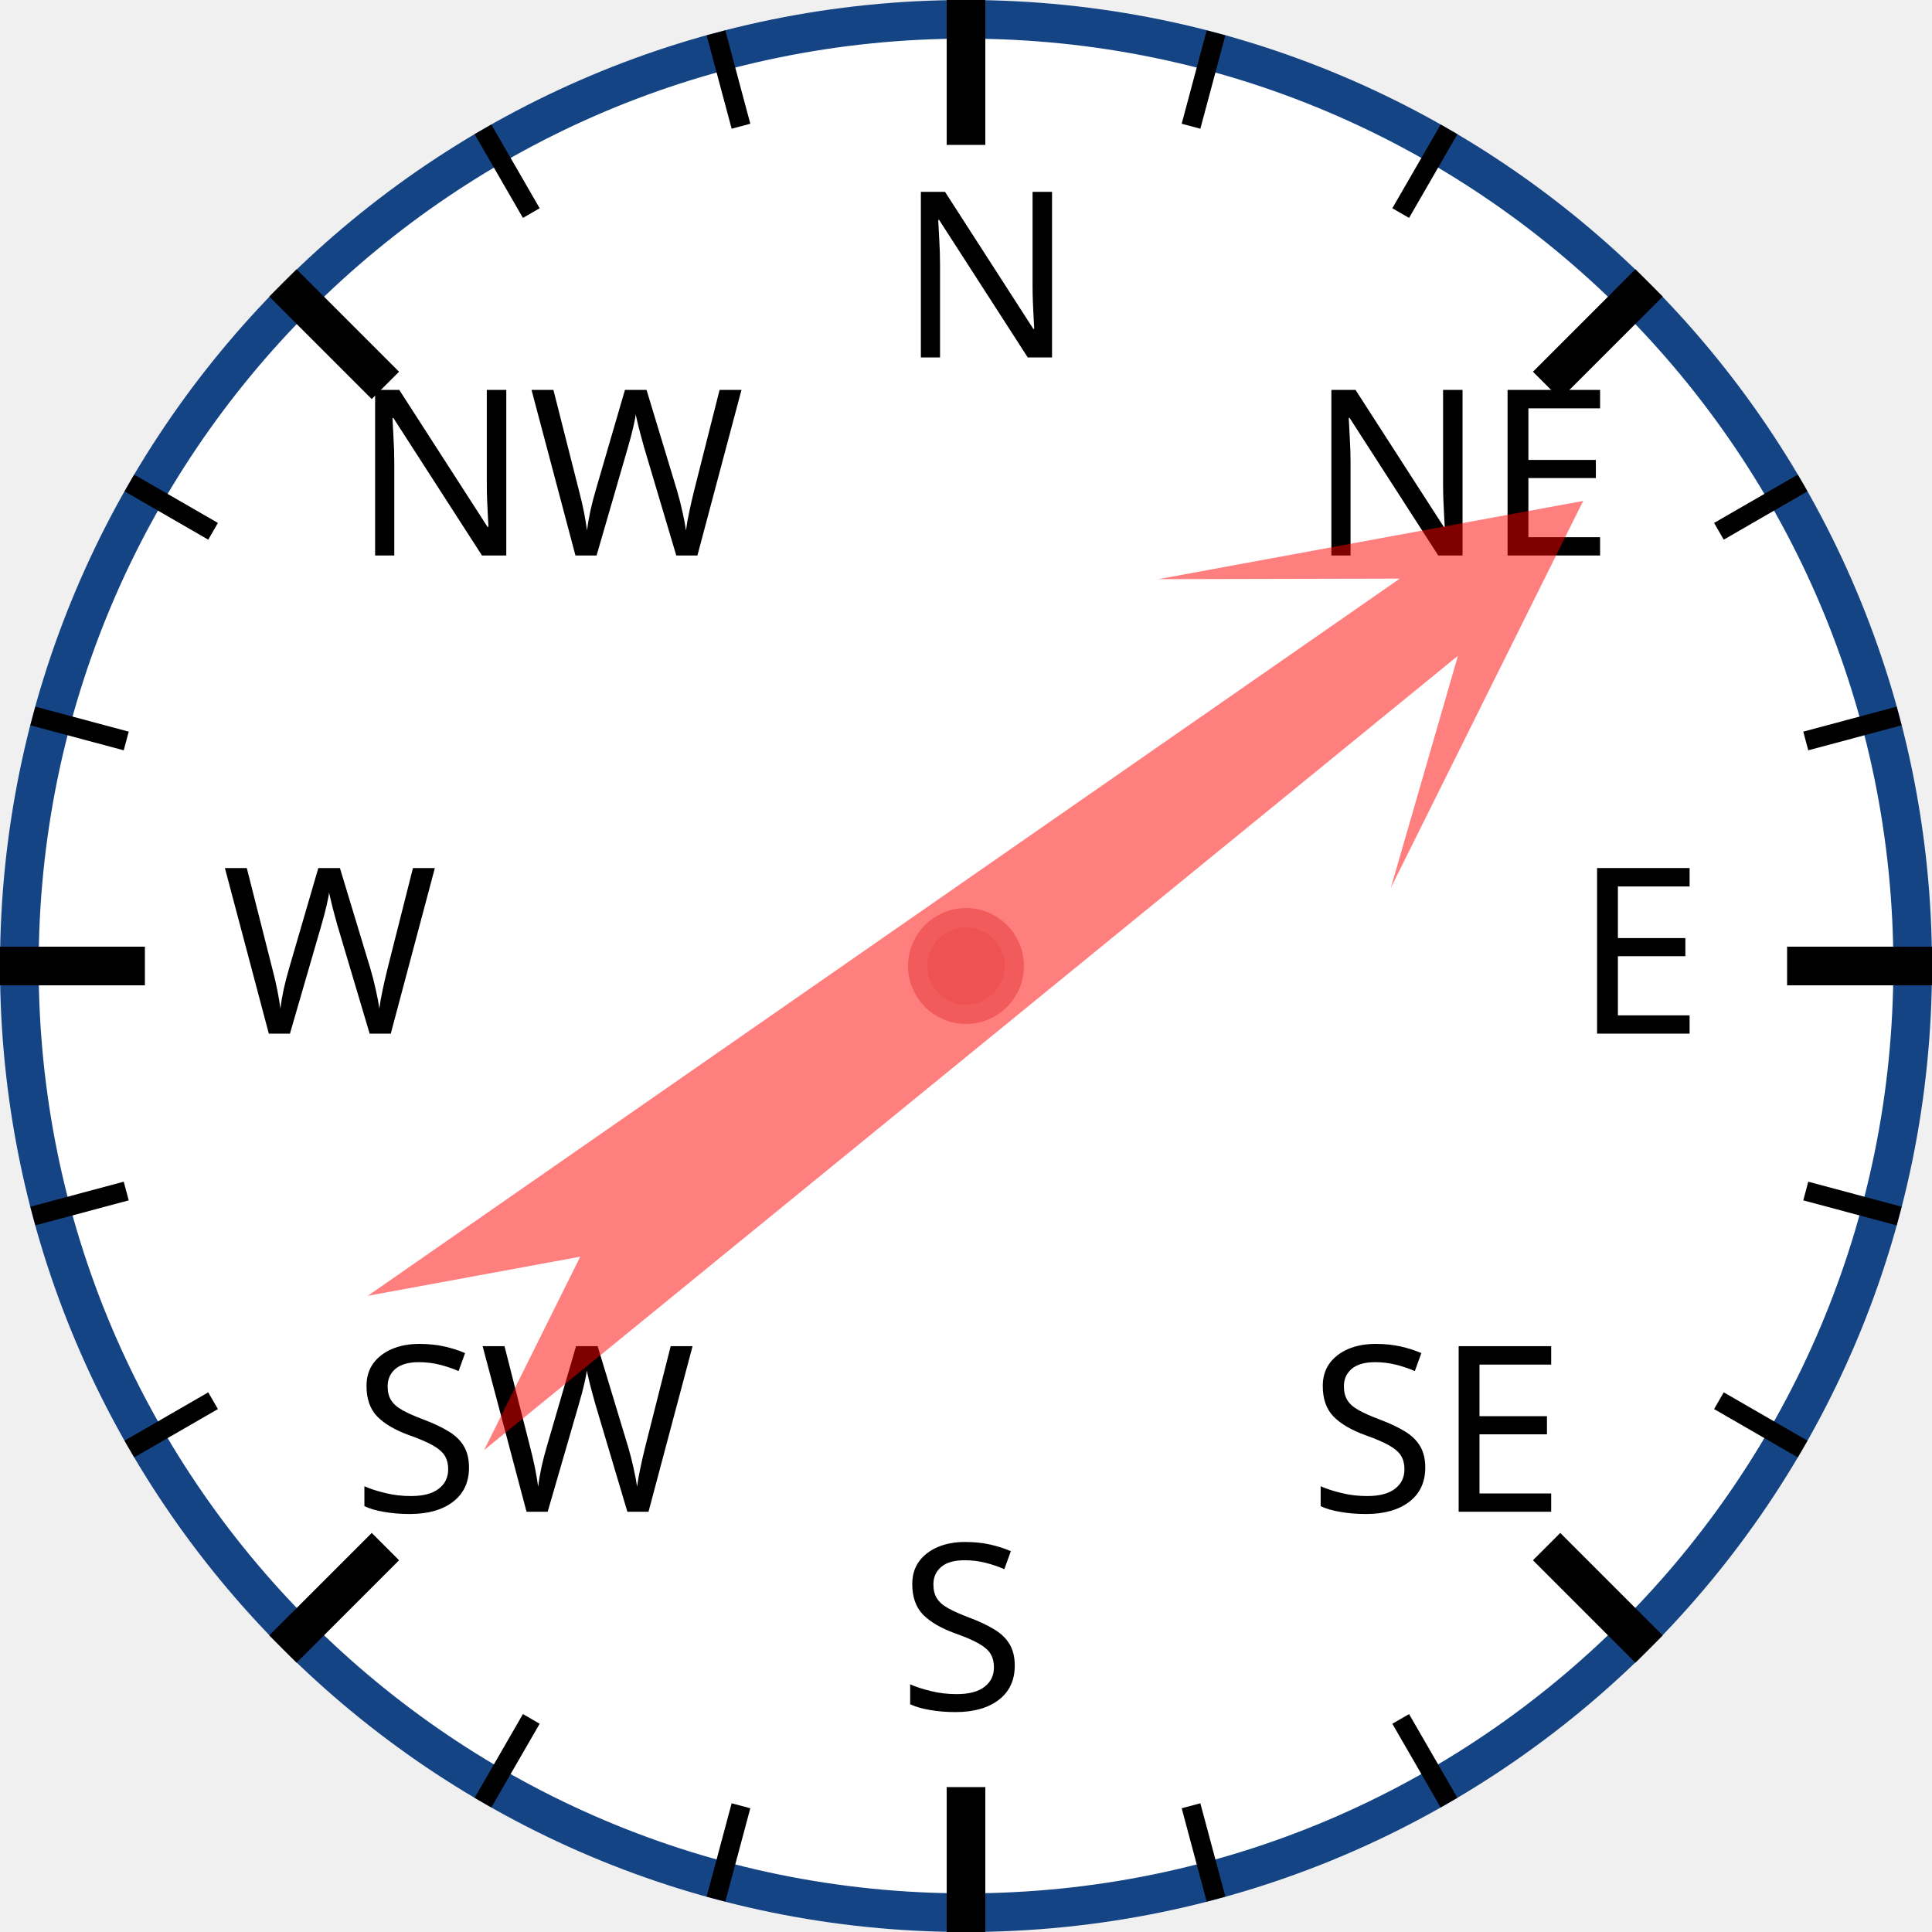
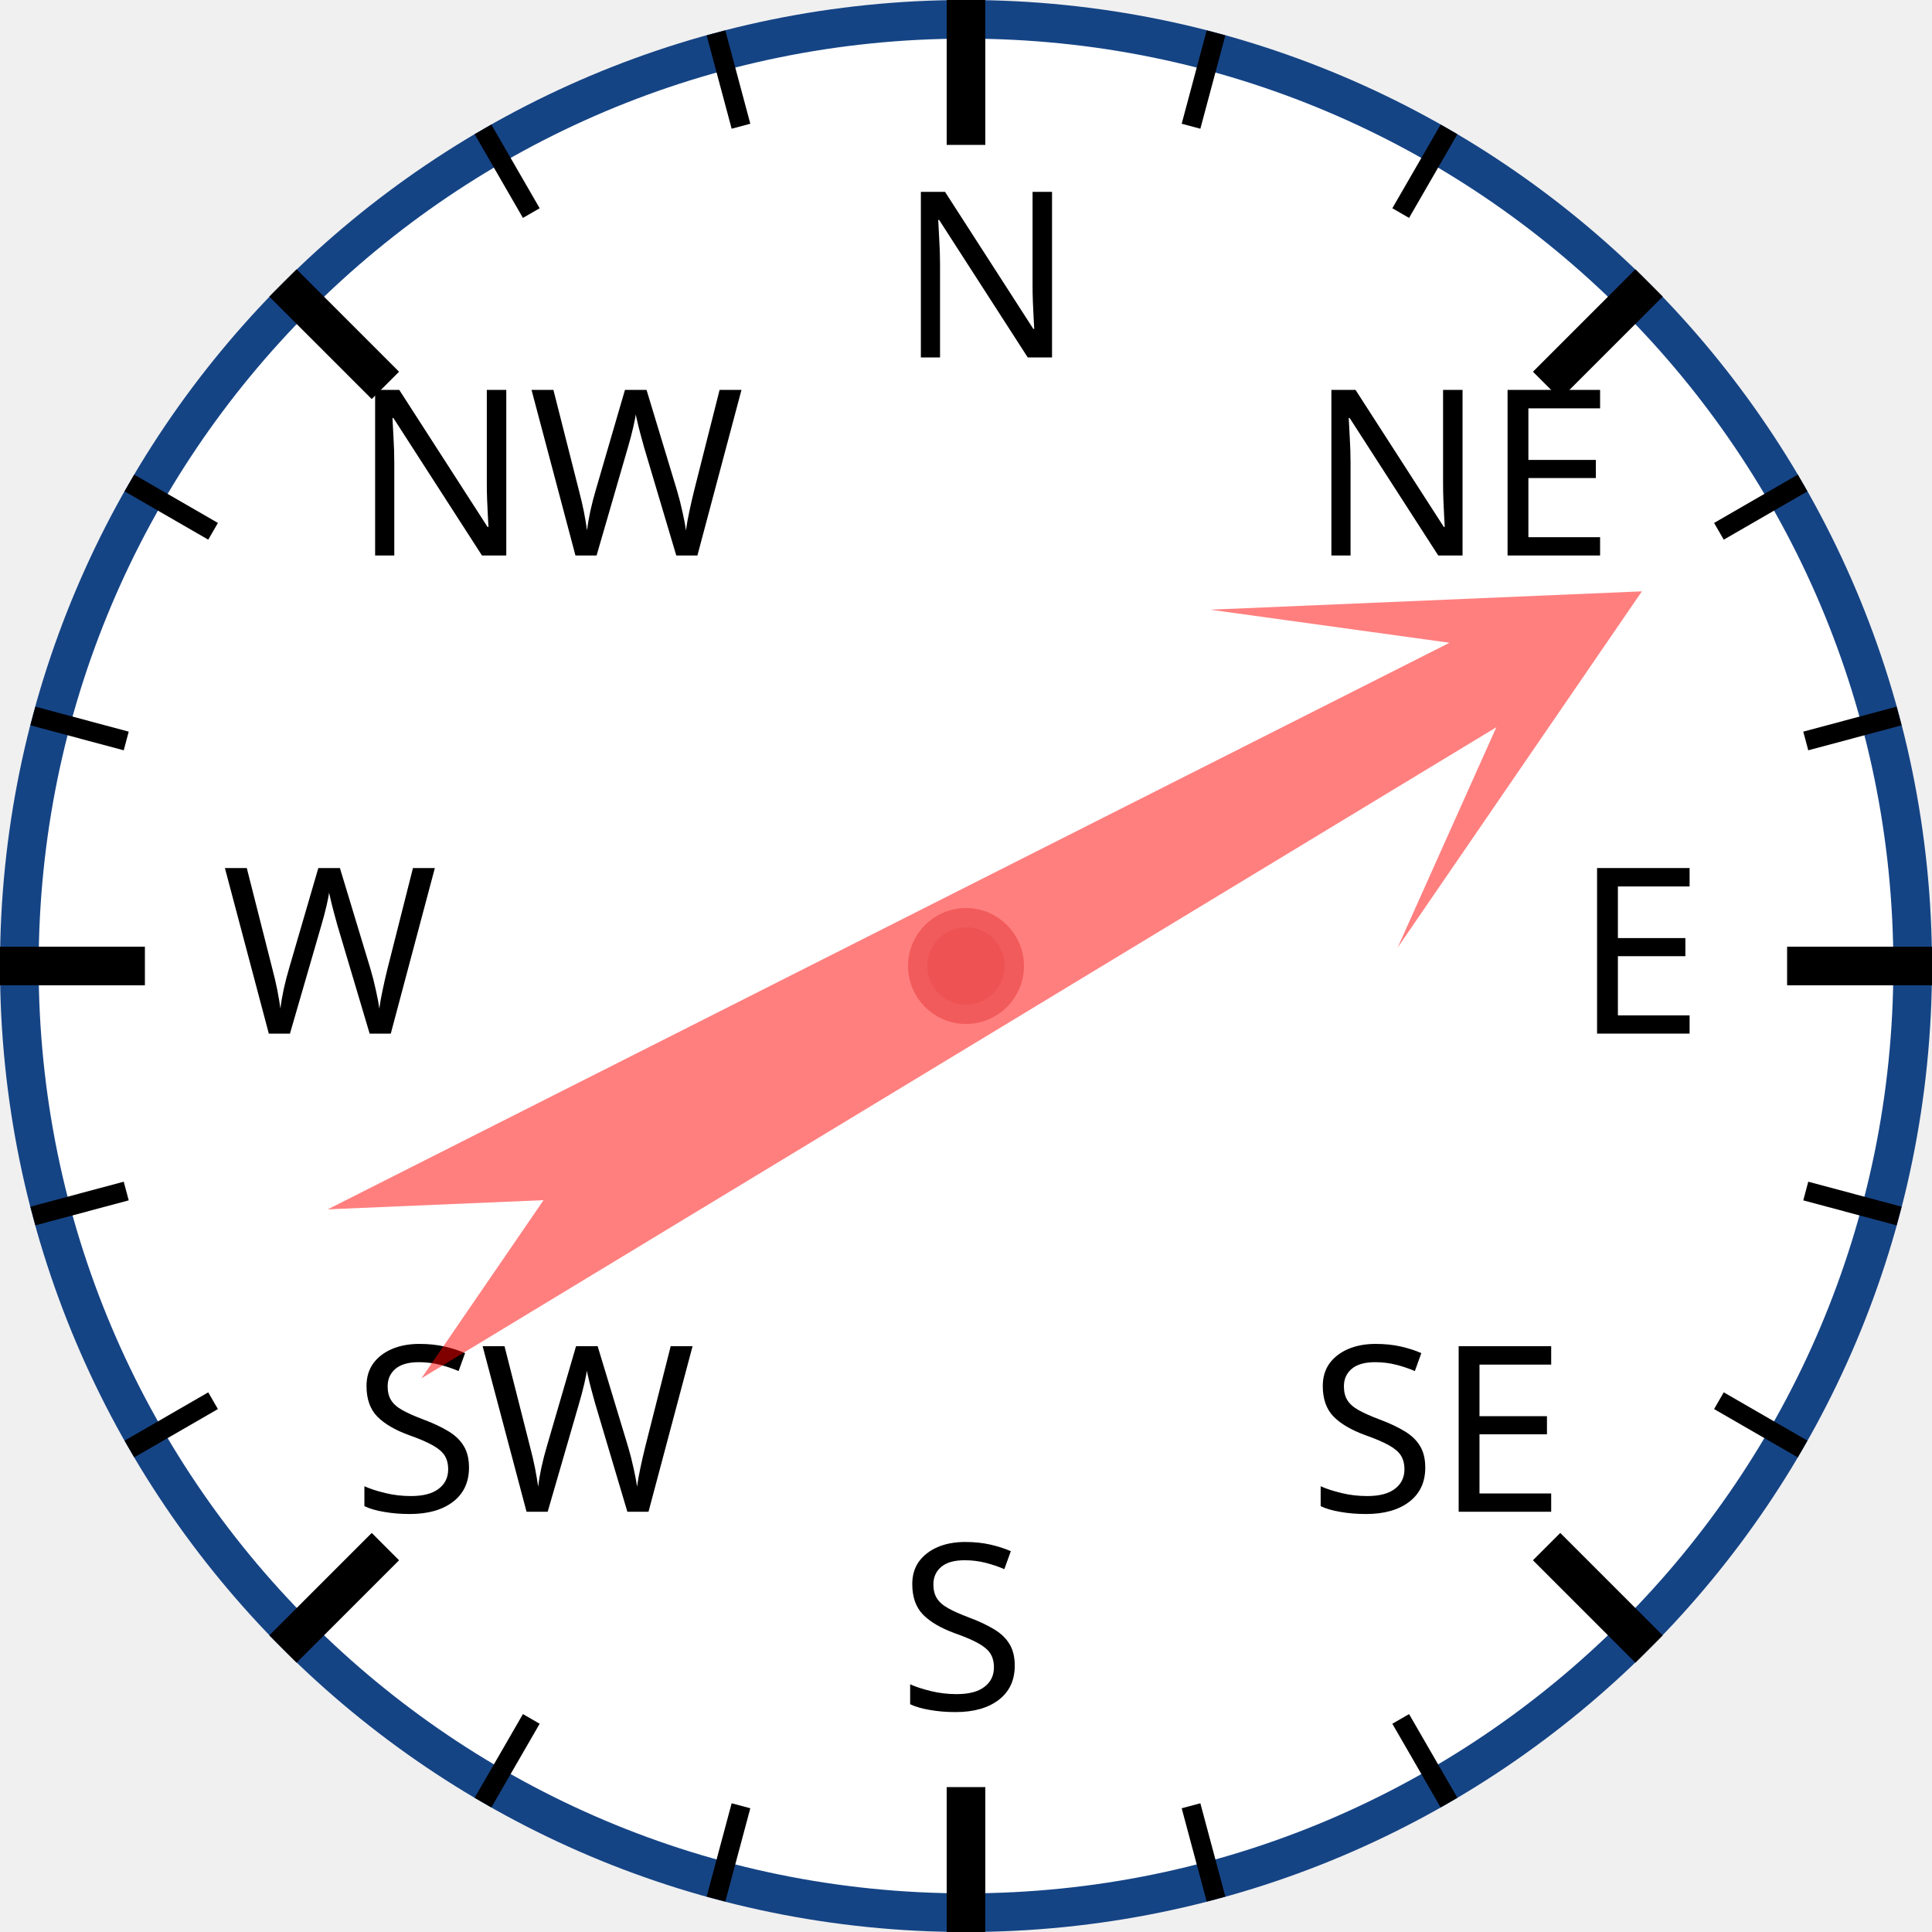
<svg xmlns="http://www.w3.org/2000/svg" width="120px" height="120px" viewBox="0 0 200 200">
  <circle cx="100" cy="100" r="98" style="fill: white; stroke: #154485; stroke-width: 4;" />
  <text x="93.0" y="37.0" style="font-family: sans-serif; font-size: 18pt;">N</text>
  <line x1="100.0" y1="0.0" x2="100.0" y2="15.0" style="stroke: black; stroke-width: 4;" />
  <line x1="74.118" y1="3.407" x2="76.706" y2="13.067" style="stroke: black; stroke-width: 2;" />
  <line x1="50" y1="13.397" x2="55" y2="22.058" style="stroke: black; stroke-width: 2;" />
  <text x="36.503" y="57.503" style="font-family: sans-serif; font-size: 18pt;">NW</text>
  <line x1="29.289" y1="29.289" x2="39.896" y2="39.896" style="stroke: black; stroke-width: 4;" />
  <line x1="13.397" y1="50" x2="22.058" y2="55" style="stroke: black; stroke-width: 2;" />
  <line x1="3.407" y1="74.118" x2="13.067" y2="76.706" style="stroke: black; stroke-width: 2;" />
  <text x="23.0" y="107.0" style="font-family: sans-serif; font-size: 18pt;">W</text>
  <line x1="0.0" y1="100.0" x2="15.0" y2="100.0" style="stroke: black; stroke-width: 4;" />
  <line x1="3.407" y1="125.882" x2="13.067" y2="123.294" style="stroke: black; stroke-width: 2;" />
  <line x1="13.397" y1="150" x2="22.058" y2="145" style="stroke: black; stroke-width: 2;" />
  <text x="36.503" y="156.497" style="font-family: sans-serif; font-size: 18pt;">SW</text>
  <line x1="29.289" y1="170.711" x2="39.896" y2="160.104" style="stroke: black; stroke-width: 4;" />
  <line x1="50" y1="186.603" x2="55" y2="177.942" style="stroke: black; stroke-width: 2;" />
  <line x1="74.118" y1="196.593" x2="76.706" y2="186.933" style="stroke: black; stroke-width: 2;" />
  <text x="93" y="177.0" style="font-family: sans-serif; font-size: 18pt;">S</text>
  <line x1="100" y1="200.0" x2="100" y2="185.0" style="stroke: black; stroke-width: 4;" />
  <line x1="125.882" y1="196.593" x2="123.294" y2="186.933" style="stroke: black; stroke-width: 2;" />
  <line x1="150.0" y1="186.603" x2="145.0" y2="177.942" style="stroke: black; stroke-width: 2;" />
  <text x="135.497" y="156.497" style="font-family: sans-serif; font-size: 18pt;">SE</text>
  <line x1="170.711" y1="170.711" x2="160.104" y2="160.104" style="stroke: black; stroke-width: 4;" />
  <line x1="186.603" y1="150" x2="177.942" y2="145" style="stroke: black; stroke-width: 2;" />
  <line x1="196.593" y1="125.882" x2="186.933" y2="123.294" style="stroke: black; stroke-width: 2;" />
  <text x="163.0" y="107" style="font-family: sans-serif; font-size: 18pt;">E</text>
  <line x1="200.0" y1="100" x2="185.0" y2="100" style="stroke: black; stroke-width: 4;" />
  <line x1="196.593" y1="74.118" x2="186.933" y2="76.706" style="stroke: black; stroke-width: 2;" />
  <line x1="186.603" y1="50" x2="177.942" y2="55" style="stroke: black; stroke-width: 2;" />
  <text x="135.497" y="57.503" style="font-family: sans-serif; font-size: 18pt;">NE</text>
  <line x1="170.711" y1="29.289" x2="160.104" y2="39.896" style="stroke: black; stroke-width: 4;" />
  <line x1="150" y1="13.397" x2="145" y2="22.058" style="stroke: black; stroke-width: 2;" />
  <line x1="125.882" y1="3.407" x2="123.294" y2="13.067" style="stroke: black; stroke-width: 2;" />
-   <polygon points="100 20 120 60 105 40 110 170 100 150 90 170 95 40 80 60" style="fill: red; fill-opacity: 0.5;" transform="rotate(53,100,100)" />
+   <polygon points="100 20 120 60 105 40 110 170 100 150 90 170 95 40 80 60" style="fill: red; fill-opacity: 0.5;" transform="rotate(61,100,100)" />
  <circle cx="100" cy="100" r="5" style="fill: #EE5252; stroke: #F25B5B; stroke-width: 2;" />
</svg>
